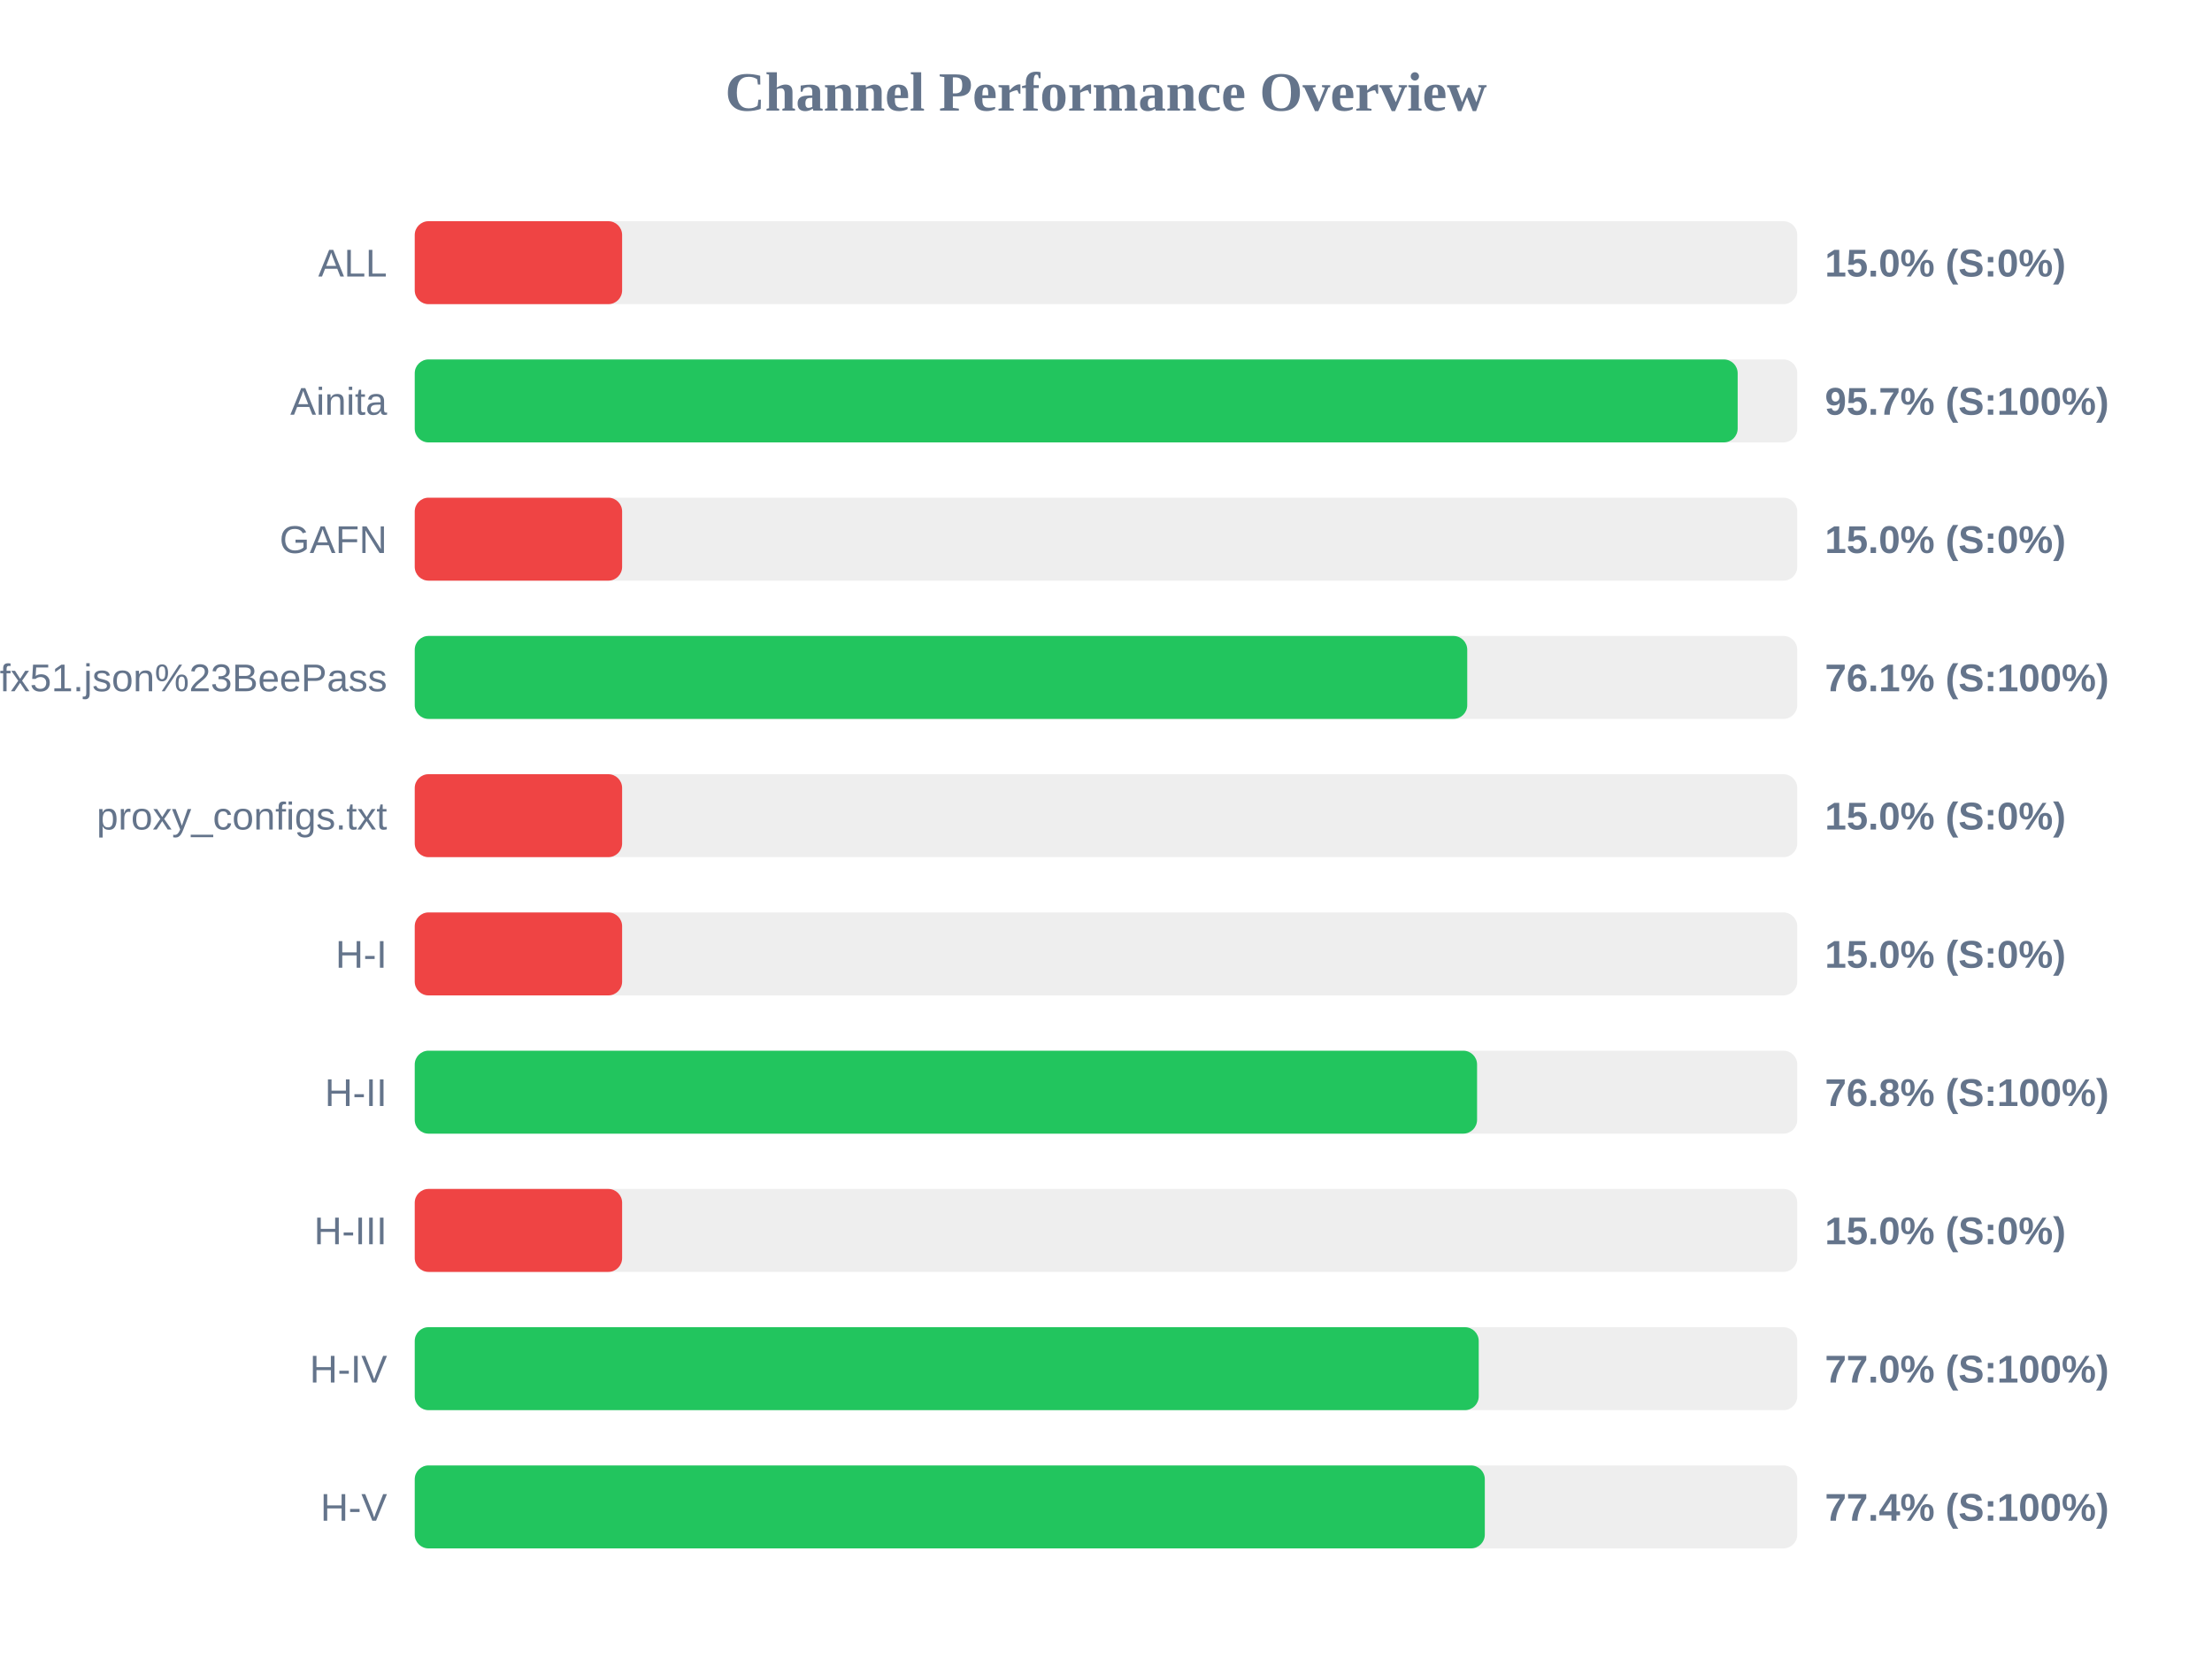
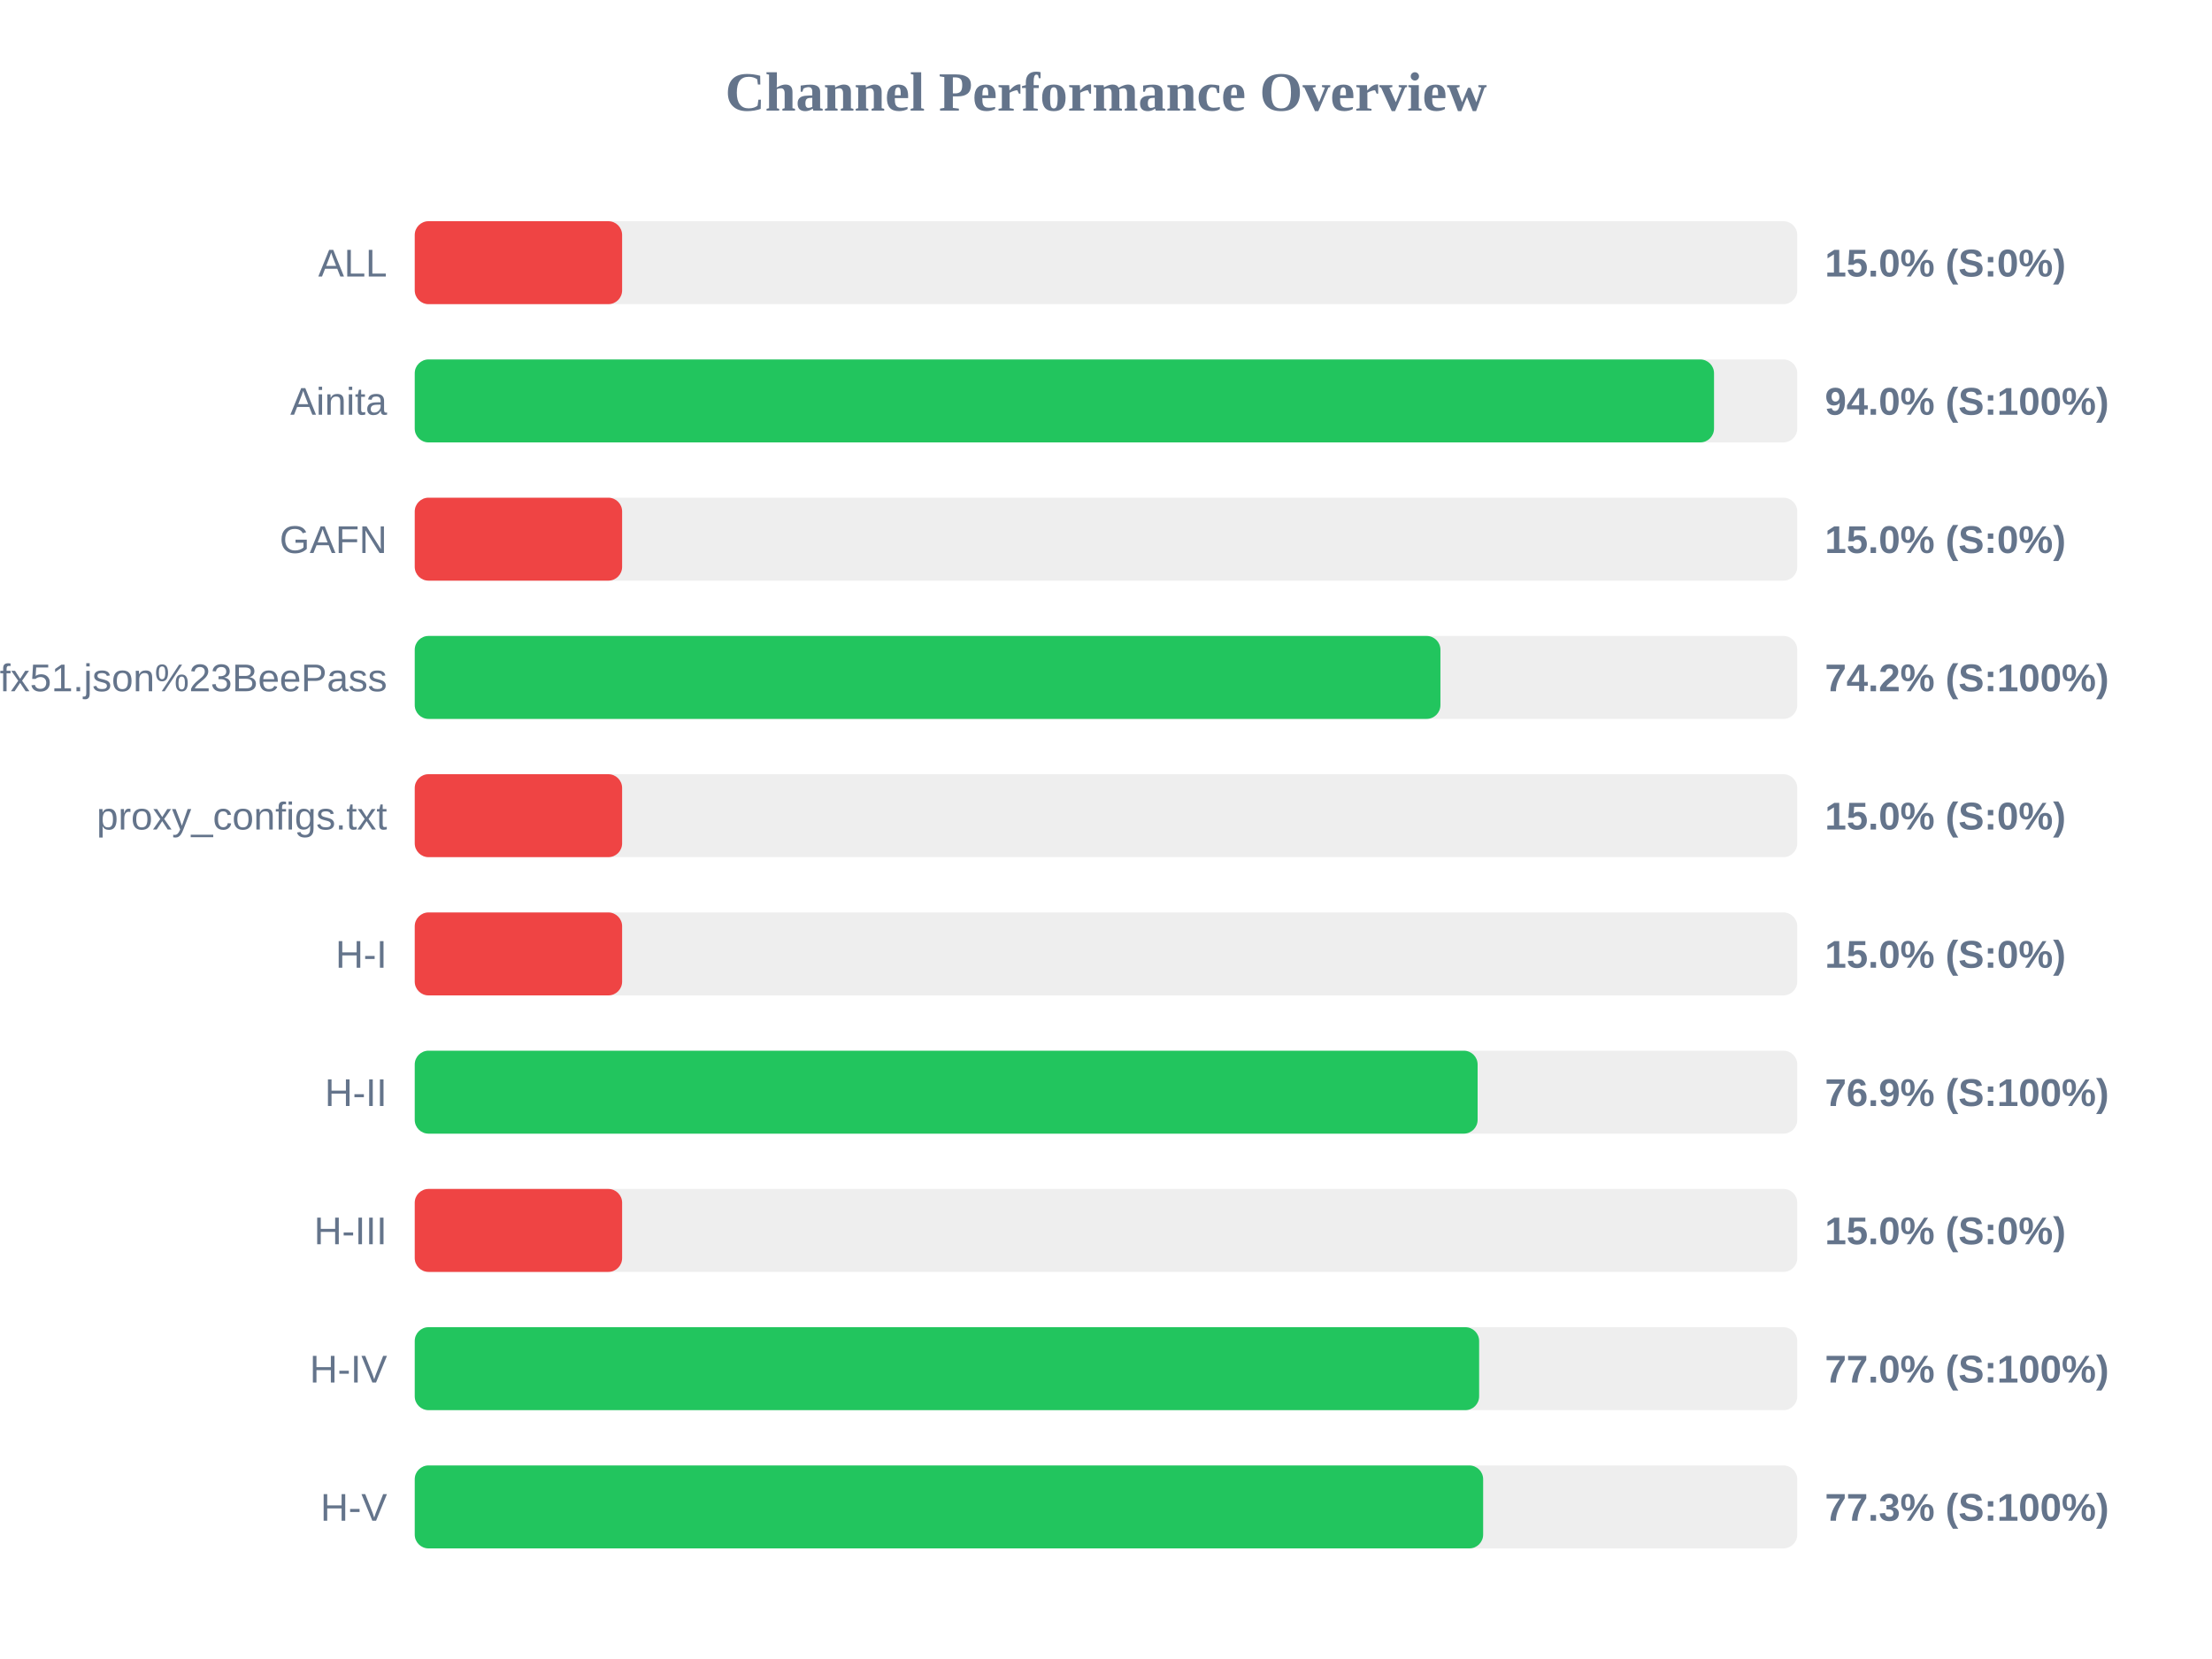
<svg xmlns="http://www.w3.org/2000/svg" width="800" height="600" version="1.1">
  <style>
        .row { font: 14px Arial; fill: #64748b; }
        .score { font: bold 14px Arial; fill: #64748b; }
    </style>
  <text x="400" y="40" text-anchor="middle" font-size="20px" font-weight="bold" fill="#64748b">Channel Performance Overview</text>
  <rect x="150" y="80" width="500" height="30" fill="#eee" rx="5" />
  <rect x="150" y="80" width="75.0" height="30" fill="#ef4444" rx="5" />
  <text x="140" y="100" text-anchor="end" class="row">ALL</text>
  <text x="660" y="100" text-anchor="start" class="score">15.0% (S:0%)</text>
  <rect x="150" y="130" width="500" height="30" fill="#eee" rx="5" />
-   <rect x="150" y="130" width="478.45" height="30" fill="#22c55e" rx="5" />
+   <rect x="150" y="130" width="469.9" height="30" fill="#22c55e" rx="5" />
  <text x="140" y="150" text-anchor="end" class="row">Ainita</text>
-   <text x="660" y="150" text-anchor="start" class="score">95.7% (S:100%)</text>
+   <text x="660" y="150" text-anchor="start" class="score">94.0% (S:100%)</text>
  <rect x="150" y="180" width="500" height="30" fill="#eee" rx="5" />
  <rect x="150" y="180" width="75.0" height="30" fill="#ef4444" rx="5" />
  <text x="140" y="200" text-anchor="end" class="row">GAFN</text>
  <text x="660" y="200" text-anchor="start" class="score">15.0% (S:0%)</text>
  <rect x="150" y="230" width="500" height="30" fill="#eee" rx="5" />
-   <rect x="150" y="230" width="380.65" height="30" fill="#22c55e" rx="5" />
+   <rect x="150" y="230" width="370.95" height="30" fill="#22c55e" rx="5" />
  <text x="140" y="250" text-anchor="end" class="row">sub?s=ssconf%3A%2F%2Fs3.amazonaws.com%2Fbeedynconprd%2Fzf38bv6oxi1nv3wfkpmxyfl8yj5fargza3foantoalu16vznl0ckxx7bgf1ufx51.json%23BeePass</text>
-   <text x="660" y="250" text-anchor="start" class="score">76.1% (S:100%)</text>
+   <text x="660" y="250" text-anchor="start" class="score">74.2% (S:100%)</text>
  <rect x="150" y="280" width="500" height="30" fill="#eee" rx="5" />
  <rect x="150" y="280" width="75.0" height="30" fill="#ef4444" rx="5" />
  <text x="140" y="300" text-anchor="end" class="row">proxy_configs.txt</text>
  <text x="660" y="300" text-anchor="start" class="score">15.0% (S:0%)</text>
  <rect x="150" y="330" width="500" height="30" fill="#eee" rx="5" />
  <rect x="150" y="330" width="75.0" height="30" fill="#ef4444" rx="5" />
  <text x="140" y="350" text-anchor="end" class="row">H-I</text>
  <text x="660" y="350" text-anchor="start" class="score">15.0% (S:0%)</text>
  <rect x="150" y="380" width="500" height="30" fill="#eee" rx="5" />
-   <rect x="150" y="380" width="384.2" height="30" fill="#22c55e" rx="5" />
+   <rect x="150" y="380" width="384.4" height="30" fill="#22c55e" rx="5" />
  <text x="140" y="400" text-anchor="end" class="row">H-II</text>
-   <text x="660" y="400" text-anchor="start" class="score">76.8% (S:100%)</text>
+   <text x="660" y="400" text-anchor="start" class="score">76.9% (S:100%)</text>
  <rect x="150" y="430" width="500" height="30" fill="#eee" rx="5" />
  <rect x="150" y="430" width="75.0" height="30" fill="#ef4444" rx="5" />
  <text x="140" y="450" text-anchor="end" class="row">H-III</text>
  <text x="660" y="450" text-anchor="start" class="score">15.0% (S:0%)</text>
  <rect x="150" y="480" width="500" height="30" fill="#eee" rx="5" />
-   <rect x="150" y="480" width="384.8" height="30" fill="#22c55e" rx="5" />
+   <rect x="150" y="480" width="384.95" height="30" fill="#22c55e" rx="5" />
  <text x="140" y="500" text-anchor="end" class="row">H-IV</text>
  <text x="660" y="500" text-anchor="start" class="score">77.0% (S:100%)</text>
  <rect x="150" y="530" width="500" height="30" fill="#eee" rx="5" />
-   <rect x="150" y="530" width="387.0" height="30" fill="#22c55e" rx="5" />
+   <rect x="150" y="530" width="386.4" height="30" fill="#22c55e" rx="5" />
  <text x="140" y="550" text-anchor="end" class="row">H-V</text>
-   <text x="660" y="550" text-anchor="start" class="score">77.4% (S:100%)</text>
+   <text x="660" y="550" text-anchor="start" class="score">77.3% (S:100%)</text>
</svg>
